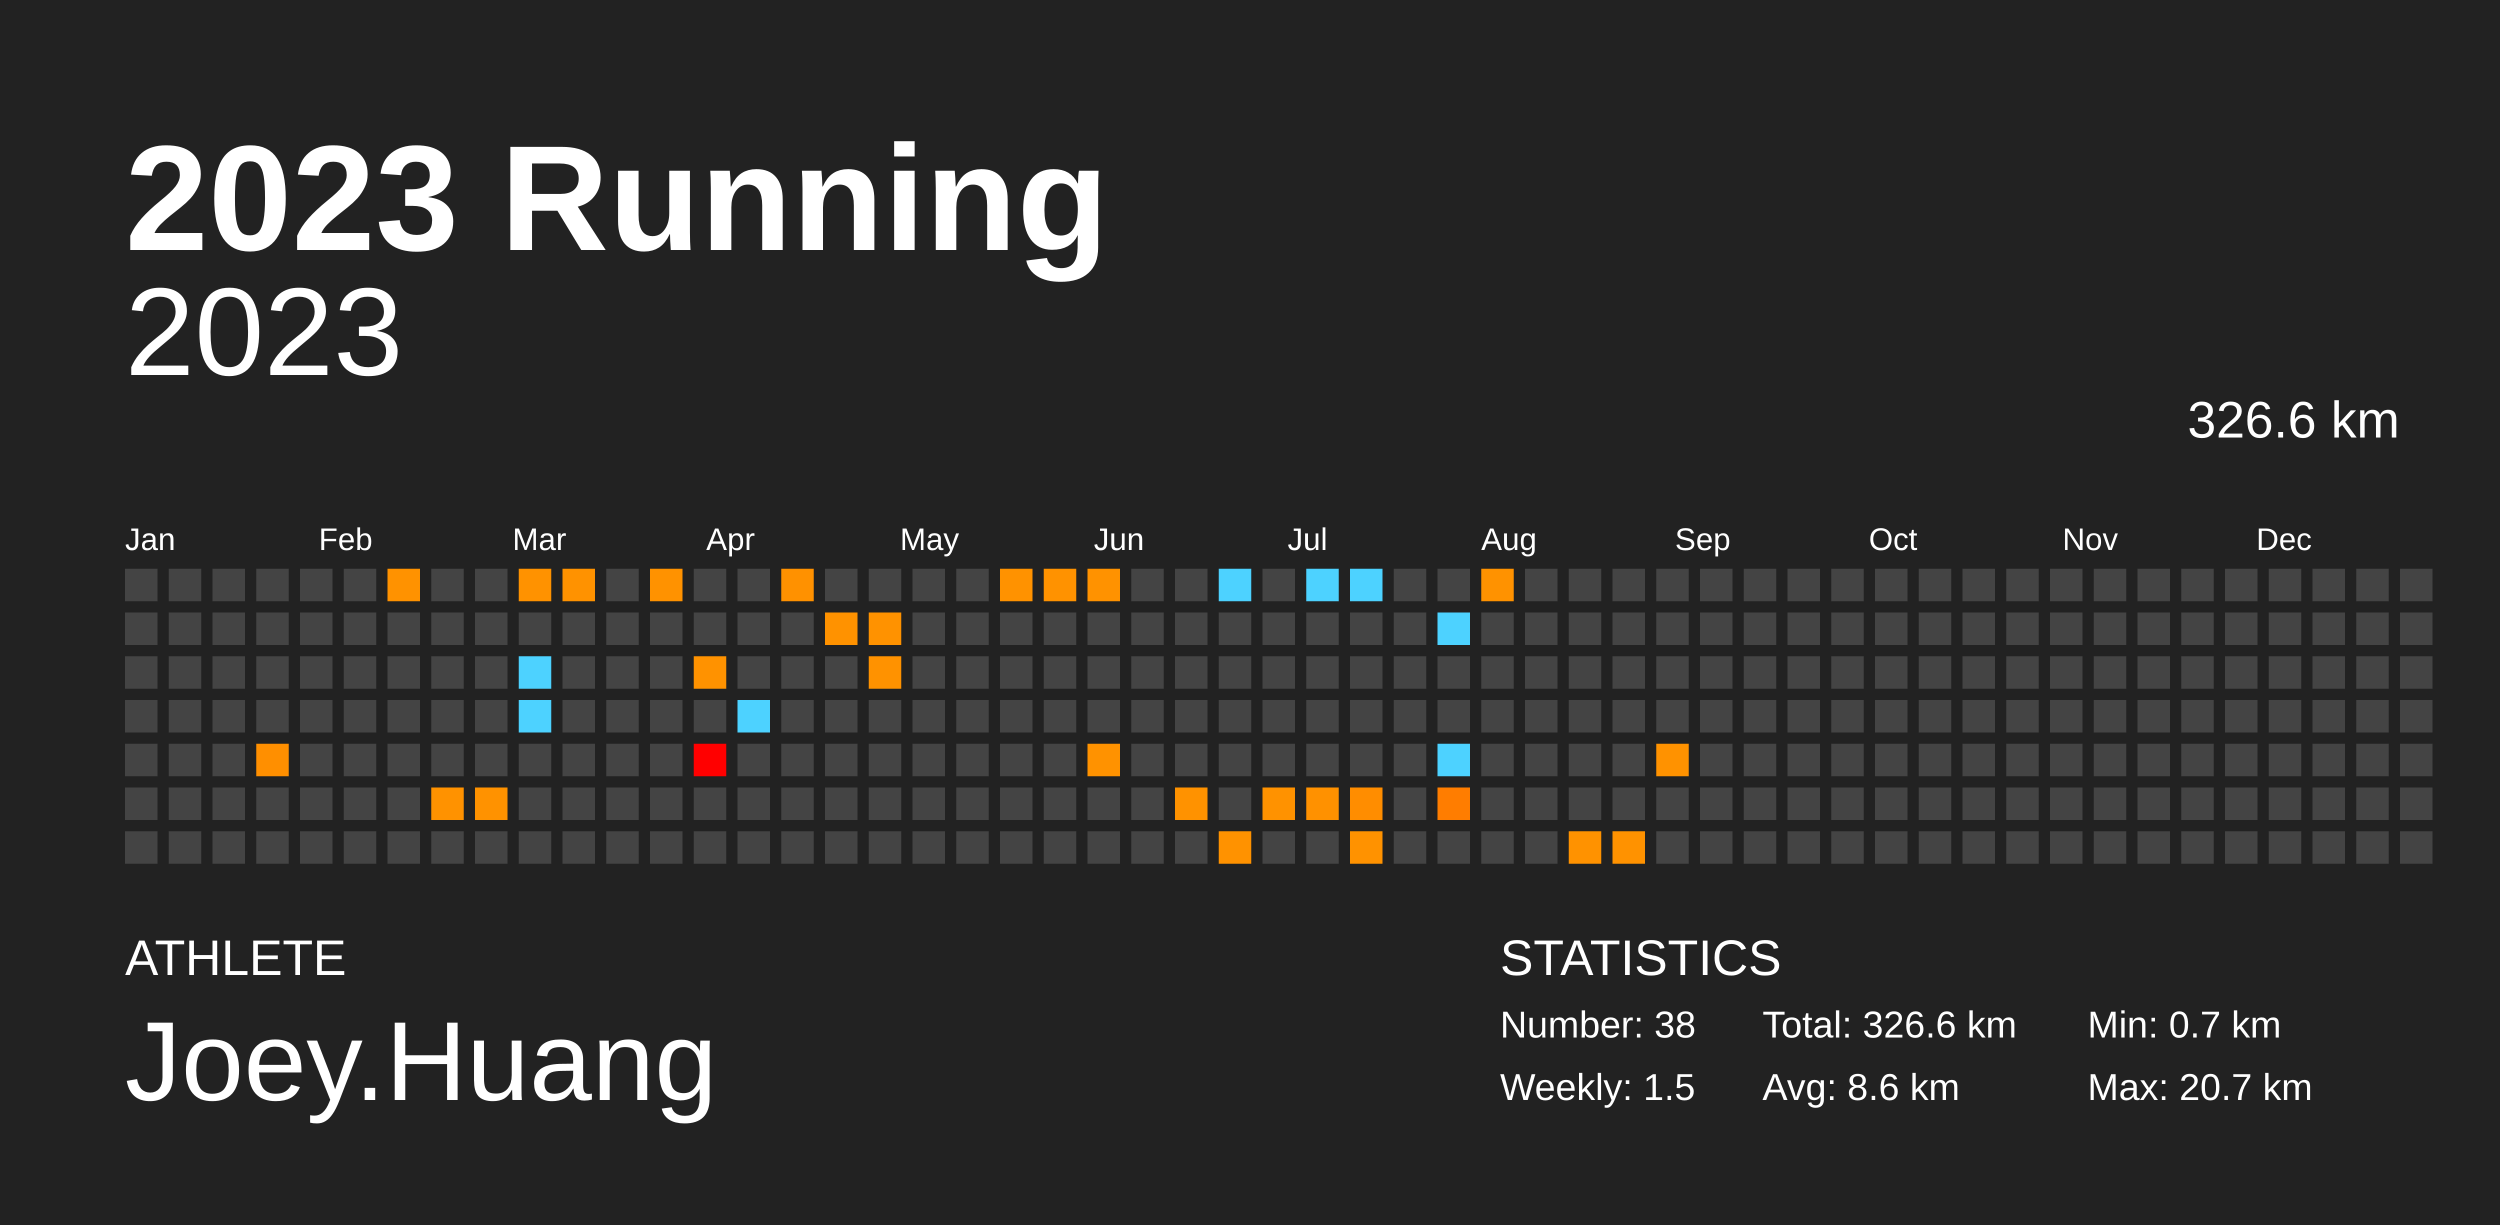
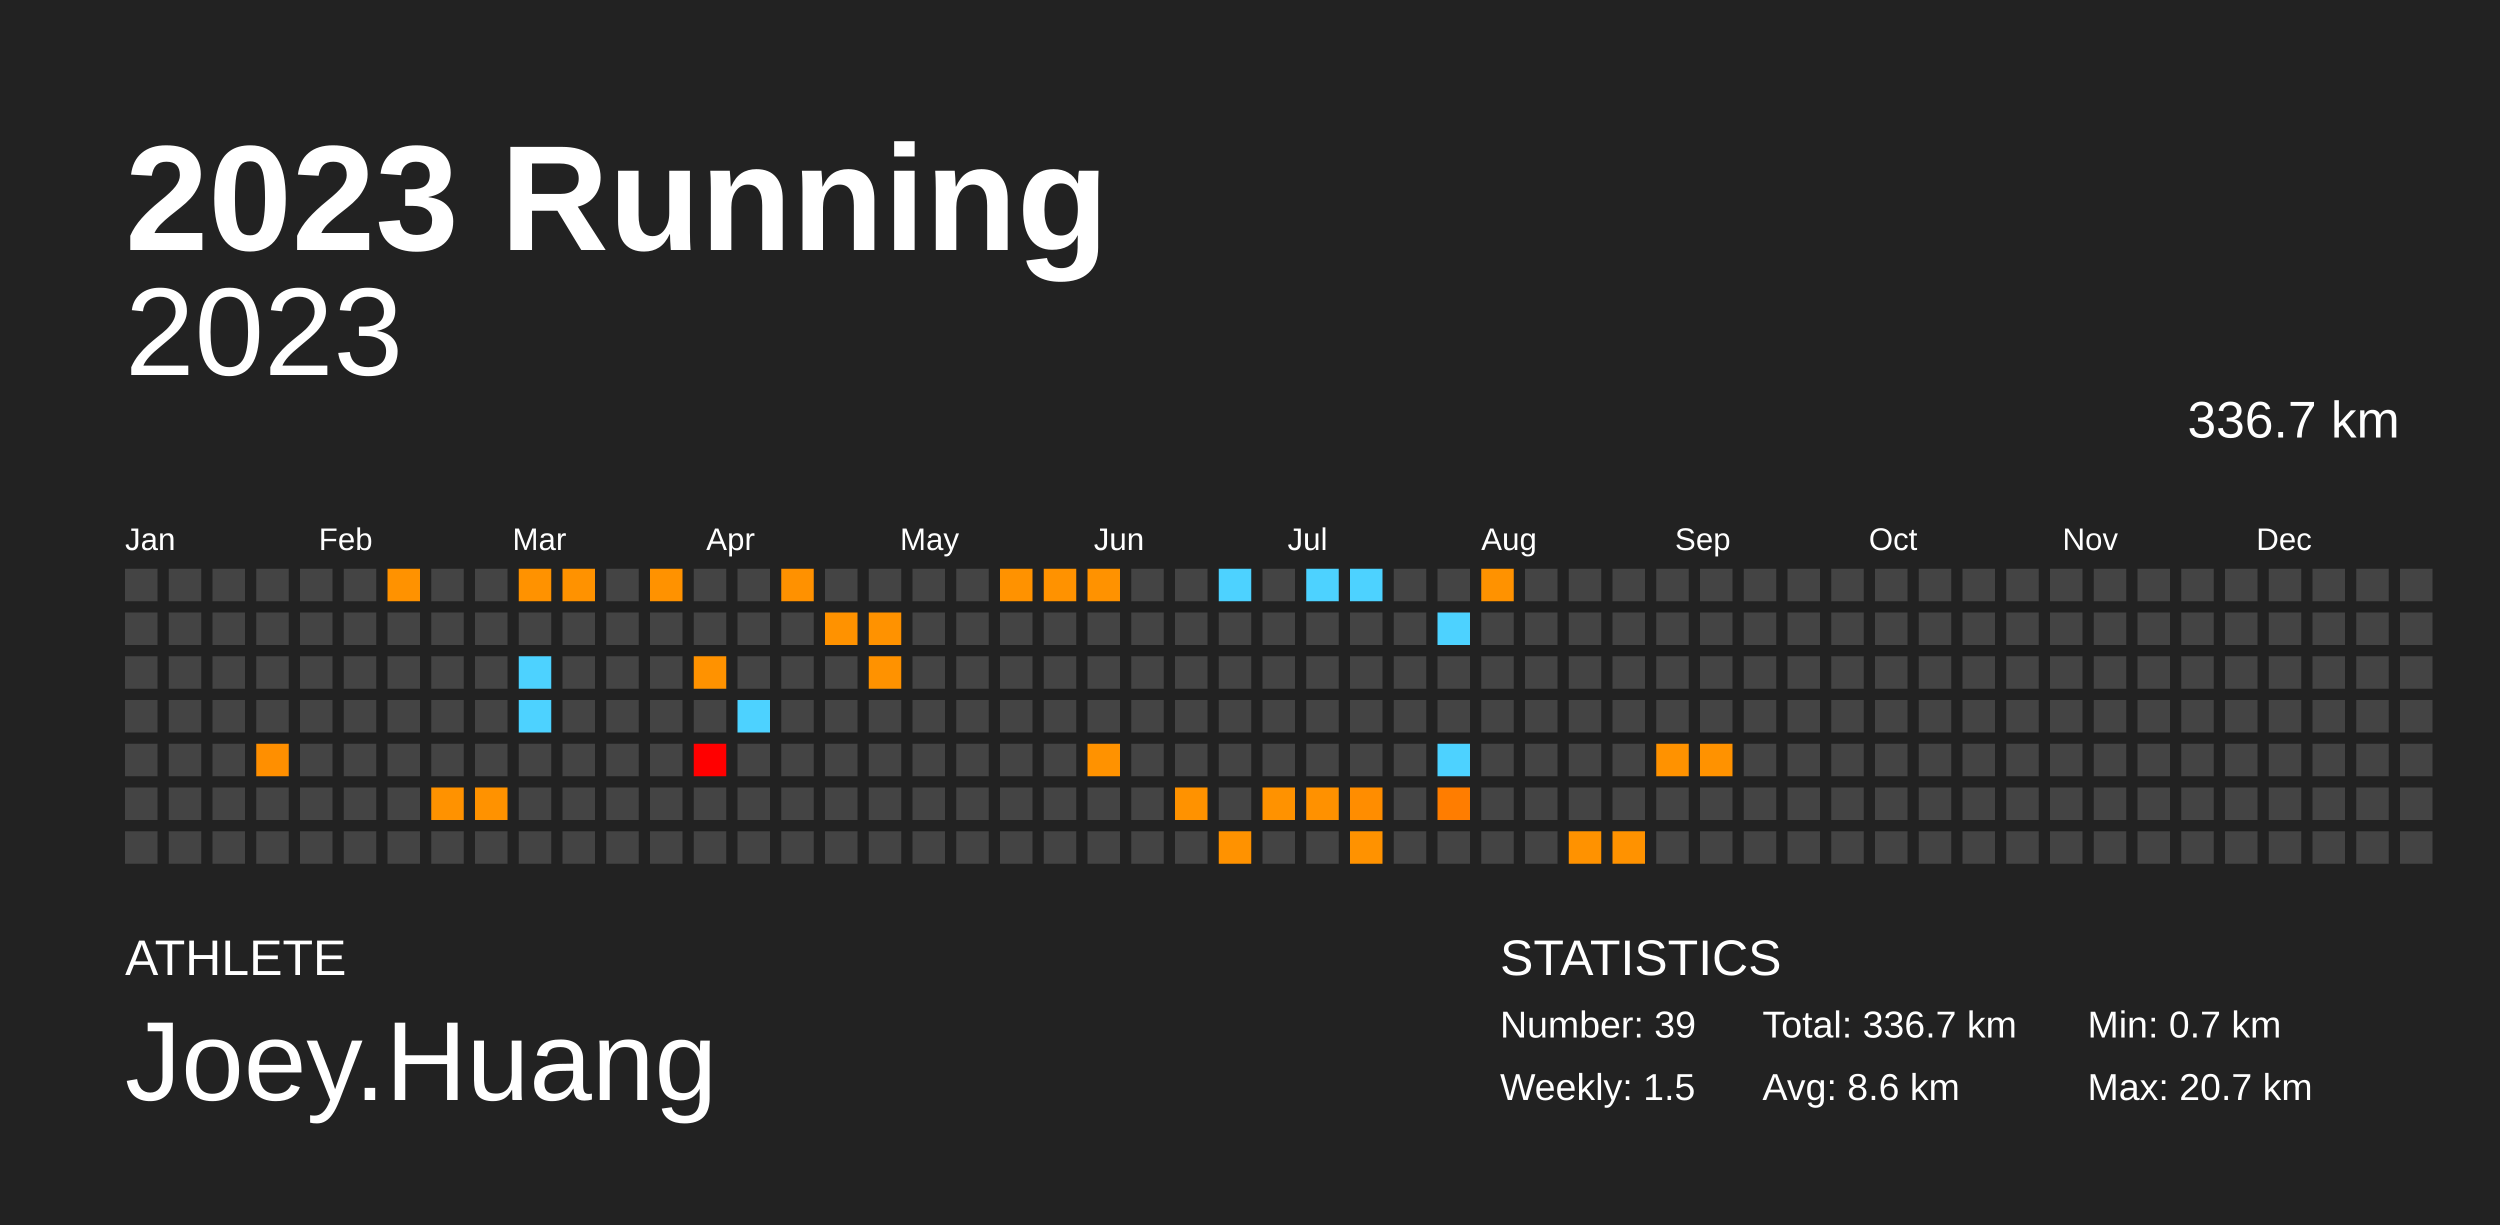
<svg xmlns="http://www.w3.org/2000/svg" baseProfile="full" height="98mm" version="1.1" viewBox="0,0,200,98" width="200mm">
  <defs />
  <rect fill="#222222" height="98" width="200" x="0" y="0" />
  <text fill="#FFFFFF" style="font-size:12px; font-family:Arial; font-weight:bold;" x="10" y="20">2023 Running</text>
  <text fill="#FFFFFF" style="font-size:4px; font-family:Arial" x="10" y="78">ATHLETE</text>
  <text fill="#FFFFFF" style="font-size:9px; font-family:Arial" x="10" y="88">Joey.Huang</text>
  <text fill="#FFFFFF" style="font-size:4px; font-family:Arial" x="120" y="78">STATISTICS</text>
-   <text fill="#FFFFFF" style="font-size:3px; font-family:Arial" x="120" y="83">Number: 38</text>
+   <text fill="#FFFFFF" style="font-size:3px; font-family:Arial" x="120" y="83">Number: 39</text>
  <text fill="#FFFFFF" style="font-size:3px; font-family:Arial" x="120" y="88">Weekly: 1.5</text>
-   <text fill="#FFFFFF" style="font-size:3px; font-family:Arial" x="141" y="83">Total: 326.6 km</text>
+   <text fill="#FFFFFF" style="font-size:3px; font-family:Arial" x="141" y="83">Total: 336.7 km</text>
  <text fill="#FFFFFF" style="font-size:3px; font-family:Arial" x="141" y="88">Avg: 8.6 km</text>
  <text fill="#FFFFFF" style="font-size:3px; font-family:Arial" x="167" y="83">Min: 0.7 km</text>
  <text fill="#FFFFFF" style="font-size:3px; font-family:Arial" x="167" y="88">Max: 20.7 km</text>
  <text alignment-baseline="hanging" fill="#FFFFFF" style="font-size:10.0px; font-family:Arial;" x="10" y="30">2023</text>
-   <text alignment-baseline="hanging" fill="#FFFFFF" style="font-size:4.125px; font-family:Arial;" x="175" y="35">326.6 km</text>
+   <text alignment-baseline="hanging" fill="#FFFFFF" style="font-size:4.125px; font-family:Arial;" x="175" y="35">336.7 km</text>
  <text fill="#FFFFFF" style="font-size:2.5px; font-family:Arial" x="10.0" y="44">Jan</text>
  <text fill="#FFFFFF" style="font-size:2.5px; font-family:Arial" x="25.5" y="44">Feb</text>
  <text fill="#FFFFFF" style="font-size:2.5px; font-family:Arial" x="41.0" y="44">Mar</text>
  <text fill="#FFFFFF" style="font-size:2.5px; font-family:Arial" x="56.5" y="44">Apr</text>
  <text fill="#FFFFFF" style="font-size:2.5px; font-family:Arial" x="72.0" y="44">May</text>
  <text fill="#FFFFFF" style="font-size:2.5px; font-family:Arial" x="87.5" y="44">Jun</text>
  <text fill="#FFFFFF" style="font-size:2.5px; font-family:Arial" x="103.0" y="44">Jul</text>
  <text fill="#FFFFFF" style="font-size:2.5px; font-family:Arial" x="118.5" y="44">Aug</text>
  <text fill="#FFFFFF" style="font-size:2.5px; font-family:Arial" x="134.0" y="44">Sep</text>
  <text fill="#FFFFFF" style="font-size:2.5px; font-family:Arial" x="149.5" y="44">Oct</text>
  <text fill="#FFFFFF" style="font-size:2.5px; font-family:Arial" x="165.0" y="44">Nov</text>
  <text fill="#FFFFFF" style="font-size:2.5px; font-family:Arial" x="180.5" y="44">Dec</text>
  <rect fill="#444444" height="2.6" width="2.6" x="10.0" y="45.5" />
  <rect fill="#444444" height="2.6" width="2.6" x="10.0" y="49.0" />
  <rect fill="#444444" height="2.6" width="2.6" x="10.0" y="52.5" />
  <rect fill="#444444" height="2.6" width="2.6" x="10.0" y="56.0" />
  <rect fill="#444444" height="2.6" width="2.6" x="10.0" y="59.5" />
  <rect fill="#444444" height="2.6" width="2.6" x="10.0" y="63.0" />
  <rect fill="#444444" height="2.6" width="2.6" x="10.0" y="66.5" />
  <rect fill="#444444" height="2.6" width="2.6" x="13.5" y="45.5" />
  <rect fill="#444444" height="2.6" width="2.6" x="13.5" y="49.0" />
  <rect fill="#444444" height="2.6" width="2.6" x="13.5" y="52.5" />
  <rect fill="#444444" height="2.6" width="2.6" x="13.5" y="56.0" />
  <rect fill="#444444" height="2.6" width="2.6" x="13.5" y="59.5" />
  <rect fill="#444444" height="2.6" width="2.6" x="13.5" y="63.0" />
  <rect fill="#444444" height="2.6" width="2.6" x="13.5" y="66.5" />
  <rect fill="#444444" height="2.6" width="2.6" x="17.0" y="45.5" />
  <rect fill="#444444" height="2.6" width="2.6" x="17.0" y="49.0" />
  <rect fill="#444444" height="2.6" width="2.6" x="17.0" y="52.5" />
  <rect fill="#444444" height="2.6" width="2.6" x="17.0" y="56.0" />
  <rect fill="#444444" height="2.6" width="2.6" x="17.0" y="59.5" />
  <rect fill="#444444" height="2.6" width="2.6" x="17.0" y="63.0" />
  <rect fill="#444444" height="2.6" width="2.6" x="17.0" y="66.5" />
  <rect fill="#444444" height="2.6" width="2.6" x="20.5" y="45.5" />
  <rect fill="#444444" height="2.6" width="2.6" x="20.5" y="49.0" />
  <rect fill="#444444" height="2.6" width="2.6" x="20.5" y="52.5" />
  <rect fill="#444444" height="2.6" width="2.6" x="20.5" y="56.0" />
  <rect fill="#ff8f00" height="2.6" width="2.6" x="20.5" y="59.5" />
  <rect fill="#444444" height="2.6" width="2.6" x="20.5" y="63.0" />
  <rect fill="#444444" height="2.6" width="2.6" x="20.5" y="66.5" />
  <rect fill="#444444" height="2.6" width="2.6" x="24.0" y="45.5" />
  <rect fill="#444444" height="2.6" width="2.6" x="24.0" y="49.0" />
  <rect fill="#444444" height="2.6" width="2.6" x="24.0" y="52.5" />
  <rect fill="#444444" height="2.6" width="2.6" x="24.0" y="56.0" />
  <rect fill="#444444" height="2.6" width="2.6" x="24.0" y="59.5" />
  <rect fill="#444444" height="2.6" width="2.6" x="24.0" y="63.0" />
  <rect fill="#444444" height="2.6" width="2.6" x="24.0" y="66.5" />
  <rect fill="#444444" height="2.6" width="2.6" x="27.5" y="45.5" />
  <rect fill="#444444" height="2.6" width="2.6" x="27.5" y="49.0" />
  <rect fill="#444444" height="2.6" width="2.6" x="27.5" y="52.5" />
  <rect fill="#444444" height="2.6" width="2.6" x="27.5" y="56.0" />
  <rect fill="#444444" height="2.6" width="2.6" x="27.5" y="59.5" />
  <rect fill="#444444" height="2.6" width="2.6" x="27.5" y="63.0" />
  <rect fill="#444444" height="2.6" width="2.6" x="27.5" y="66.5" />
  <rect fill="#ff9200" height="2.6" width="2.6" x="31.0" y="45.5" />
  <rect fill="#444444" height="2.6" width="2.6" x="31.0" y="49.0" />
  <rect fill="#444444" height="2.6" width="2.6" x="31.0" y="52.5" />
  <rect fill="#444444" height="2.6" width="2.6" x="31.0" y="56.0" />
  <rect fill="#444444" height="2.6" width="2.6" x="31.0" y="59.5" />
  <rect fill="#444444" height="2.6" width="2.6" x="31.0" y="63.0" />
  <rect fill="#444444" height="2.6" width="2.6" x="31.0" y="66.5" />
  <rect fill="#444444" height="2.6" width="2.6" x="34.5" y="45.5" />
  <rect fill="#444444" height="2.6" width="2.6" x="34.5" y="49.0" />
  <rect fill="#444444" height="2.6" width="2.6" x="34.5" y="52.5" />
  <rect fill="#444444" height="2.6" width="2.6" x="34.5" y="56.0" />
  <rect fill="#444444" height="2.6" width="2.6" x="34.5" y="59.5" />
  <rect fill="#ff9200" height="2.6" width="2.6" x="34.5" y="63.0" />
  <rect fill="#444444" height="2.6" width="2.6" x="34.5" y="66.5" />
  <rect fill="#444444" height="2.6" width="2.6" x="38.0" y="45.5" />
  <rect fill="#444444" height="2.6" width="2.6" x="38.0" y="49.0" />
  <rect fill="#444444" height="2.6" width="2.6" x="38.0" y="52.5" />
  <rect fill="#444444" height="2.6" width="2.6" x="38.0" y="56.0" />
  <rect fill="#444444" height="2.6" width="2.6" x="38.0" y="59.5" />
  <rect fill="#ff9200" height="2.6" width="2.6" x="38.0" y="63.0" />
  <rect fill="#444444" height="2.6" width="2.6" x="38.0" y="66.5" />
  <rect fill="#ff9200" height="2.6" width="2.6" x="41.5" y="45.5" />
  <rect fill="#444444" height="2.6" width="2.6" x="41.5" y="49.0" />
  <rect fill="#4dd2ff" height="2.6" width="2.6" x="41.5" y="52.5" />
  <rect fill="#4dd2ff" height="2.6" width="2.6" x="41.5" y="56.0" />
  <rect fill="#444444" height="2.6" width="2.6" x="41.5" y="59.5" />
  <rect fill="#444444" height="2.6" width="2.6" x="41.5" y="63.0" />
  <rect fill="#444444" height="2.6" width="2.6" x="41.5" y="66.5" />
  <rect fill="#ff9200" height="2.6" width="2.6" x="45.0" y="45.5" />
  <rect fill="#444444" height="2.6" width="2.6" x="45.0" y="49.0" />
  <rect fill="#444444" height="2.6" width="2.6" x="45.0" y="52.5" />
  <rect fill="#444444" height="2.6" width="2.6" x="45.0" y="56.0" />
  <rect fill="#444444" height="2.6" width="2.6" x="45.0" y="59.5" />
  <rect fill="#444444" height="2.6" width="2.6" x="45.0" y="63.0" />
  <rect fill="#444444" height="2.6" width="2.6" x="45.0" y="66.5" />
  <rect fill="#444444" height="2.6" width="2.6" x="48.5" y="45.5" />
  <rect fill="#444444" height="2.6" width="2.6" x="48.5" y="49.0" />
  <rect fill="#444444" height="2.6" width="2.6" x="48.5" y="52.5" />
  <rect fill="#444444" height="2.6" width="2.6" x="48.5" y="56.0" />
  <rect fill="#444444" height="2.6" width="2.6" x="48.5" y="59.5" />
  <rect fill="#444444" height="2.6" width="2.6" x="48.5" y="63.0" />
  <rect fill="#444444" height="2.6" width="2.6" x="48.5" y="66.5" />
  <rect fill="#ff9200" height="2.6" width="2.6" x="52.0" y="45.5" />
  <rect fill="#444444" height="2.6" width="2.6" x="52.0" y="49.0" />
  <rect fill="#444444" height="2.6" width="2.6" x="52.0" y="52.5" />
  <rect fill="#444444" height="2.6" width="2.6" x="52.0" y="56.0" />
  <rect fill="#444444" height="2.6" width="2.6" x="52.0" y="59.5" />
  <rect fill="#444444" height="2.6" width="2.6" x="52.0" y="63.0" />
  <rect fill="#444444" height="2.6" width="2.6" x="52.0" y="66.5" />
  <rect fill="#444444" height="2.6" width="2.6" x="55.5" y="45.5" />
  <rect fill="#444444" height="2.6" width="2.6" x="55.5" y="49.0" />
  <rect fill="#ff9200" height="2.6" width="2.6" x="55.5" y="52.5" />
  <rect fill="#444444" height="2.6" width="2.6" x="55.5" y="56.0" />
  <rect fill="red" height="2.6" width="2.6" x="55.5" y="59.5" />
  <rect fill="#444444" height="2.6" width="2.6" x="55.5" y="63.0" />
  <rect fill="#444444" height="2.6" width="2.6" x="55.5" y="66.5" />
  <rect fill="#444444" height="2.6" width="2.6" x="59.0" y="45.5" />
  <rect fill="#444444" height="2.6" width="2.6" x="59.0" y="49.0" />
  <rect fill="#444444" height="2.6" width="2.6" x="59.0" y="52.5" />
  <rect fill="#4dd2ff" height="2.6" width="2.6" x="59.0" y="56.0" />
  <rect fill="#444444" height="2.6" width="2.6" x="59.0" y="59.5" />
  <rect fill="#444444" height="2.6" width="2.6" x="59.0" y="63.0" />
  <rect fill="#444444" height="2.6" width="2.6" x="59.0" y="66.5" />
  <rect fill="#ff9100" height="2.6" width="2.6" x="62.5" y="45.5" />
  <rect fill="#444444" height="2.6" width="2.6" x="62.5" y="49.0" />
  <rect fill="#444444" height="2.6" width="2.6" x="62.5" y="52.5" />
  <rect fill="#444444" height="2.6" width="2.6" x="62.5" y="56.0" />
  <rect fill="#444444" height="2.6" width="2.6" x="62.5" y="59.5" />
  <rect fill="#444444" height="2.6" width="2.6" x="62.5" y="63.0" />
  <rect fill="#444444" height="2.6" width="2.6" x="62.5" y="66.5" />
  <rect fill="#444444" height="2.6" width="2.6" x="66.0" y="45.5" />
  <rect fill="#ff9200" height="2.6" width="2.6" x="66.0" y="49.0" />
  <rect fill="#444444" height="2.6" width="2.6" x="66.0" y="52.5" />
  <rect fill="#444444" height="2.6" width="2.6" x="66.0" y="56.0" />
  <rect fill="#444444" height="2.6" width="2.6" x="66.0" y="59.5" />
  <rect fill="#444444" height="2.6" width="2.6" x="66.0" y="63.0" />
  <rect fill="#444444" height="2.6" width="2.6" x="66.0" y="66.5" />
  <rect fill="#444444" height="2.6" width="2.6" x="69.5" y="45.5" />
  <rect fill="#ff9200" height="2.6" width="2.6" x="69.5" y="49.0" />
  <rect fill="#ff9200" height="2.6" width="2.6" x="69.5" y="52.5" />
  <rect fill="#444444" height="2.6" width="2.6" x="69.5" y="56.0" />
  <rect fill="#444444" height="2.6" width="2.6" x="69.5" y="59.5" />
  <rect fill="#444444" height="2.6" width="2.6" x="69.5" y="63.0" />
  <rect fill="#444444" height="2.6" width="2.6" x="69.5" y="66.5" />
  <rect fill="#444444" height="2.6" width="2.6" x="73.0" y="45.5" />
  <rect fill="#444444" height="2.6" width="2.6" x="73.0" y="49.0" />
  <rect fill="#444444" height="2.6" width="2.6" x="73.0" y="52.5" />
  <rect fill="#444444" height="2.6" width="2.6" x="73.0" y="56.0" />
  <rect fill="#444444" height="2.6" width="2.6" x="73.0" y="59.5" />
  <rect fill="#444444" height="2.6" width="2.6" x="73.0" y="63.0" />
  <rect fill="#444444" height="2.6" width="2.6" x="73.0" y="66.5" />
  <rect fill="#444444" height="2.6" width="2.6" x="76.5" y="45.5" />
  <rect fill="#444444" height="2.6" width="2.6" x="76.5" y="49.0" />
  <rect fill="#444444" height="2.6" width="2.6" x="76.5" y="52.5" />
  <rect fill="#444444" height="2.6" width="2.6" x="76.5" y="56.0" />
  <rect fill="#444444" height="2.6" width="2.6" x="76.5" y="59.5" />
  <rect fill="#444444" height="2.6" width="2.6" x="76.5" y="63.0" />
  <rect fill="#444444" height="2.6" width="2.6" x="76.5" y="66.5" />
  <rect fill="#ff9200" height="2.6" width="2.6" x="80.0" y="45.5" />
  <rect fill="#444444" height="2.6" width="2.6" x="80.0" y="49.0" />
  <rect fill="#444444" height="2.6" width="2.6" x="80.0" y="52.5" />
  <rect fill="#444444" height="2.6" width="2.6" x="80.0" y="56.0" />
  <rect fill="#444444" height="2.6" width="2.6" x="80.0" y="59.5" />
  <rect fill="#444444" height="2.6" width="2.6" x="80.0" y="63.0" />
  <rect fill="#444444" height="2.6" width="2.6" x="80.0" y="66.5" />
  <rect fill="#ff9200" height="2.6" width="2.6" x="83.5" y="45.5" />
  <rect fill="#444444" height="2.6" width="2.6" x="83.5" y="49.0" />
  <rect fill="#444444" height="2.6" width="2.6" x="83.5" y="52.5" />
  <rect fill="#444444" height="2.6" width="2.6" x="83.5" y="56.0" />
  <rect fill="#444444" height="2.6" width="2.6" x="83.5" y="59.5" />
  <rect fill="#444444" height="2.6" width="2.6" x="83.5" y="63.0" />
  <rect fill="#444444" height="2.6" width="2.6" x="83.5" y="66.5" />
  <rect fill="#ff9200" height="2.6" width="2.6" x="87.0" y="45.5" />
  <rect fill="#444444" height="2.6" width="2.6" x="87.0" y="49.0" />
  <rect fill="#444444" height="2.6" width="2.6" x="87.0" y="52.5" />
  <rect fill="#444444" height="2.6" width="2.6" x="87.0" y="56.0" />
  <rect fill="#ff9200" height="2.6" width="2.6" x="87.0" y="59.5" />
  <rect fill="#444444" height="2.6" width="2.6" x="87.0" y="63.0" />
  <rect fill="#444444" height="2.6" width="2.6" x="87.0" y="66.5" />
  <rect fill="#444444" height="2.6" width="2.6" x="90.5" y="45.5" />
  <rect fill="#444444" height="2.6" width="2.6" x="90.5" y="49.0" />
  <rect fill="#444444" height="2.6" width="2.6" x="90.5" y="52.5" />
  <rect fill="#444444" height="2.6" width="2.6" x="90.5" y="56.0" />
  <rect fill="#444444" height="2.6" width="2.6" x="90.5" y="59.5" />
  <rect fill="#444444" height="2.6" width="2.6" x="90.5" y="63.0" />
  <rect fill="#444444" height="2.6" width="2.6" x="90.5" y="66.5" />
  <rect fill="#444444" height="2.6" width="2.6" x="94.0" y="45.5" />
  <rect fill="#444444" height="2.6" width="2.6" x="94.0" y="49.0" />
  <rect fill="#444444" height="2.6" width="2.6" x="94.0" y="52.5" />
  <rect fill="#444444" height="2.6" width="2.6" x="94.0" y="56.0" />
  <rect fill="#444444" height="2.6" width="2.6" x="94.0" y="59.5" />
  <rect fill="#ff9200" height="2.6" width="2.6" x="94.0" y="63.0" />
  <rect fill="#444444" height="2.6" width="2.6" x="94.0" y="66.5" />
  <rect fill="#4dd2ff" height="2.6" width="2.6" x="97.5" y="45.5" />
  <rect fill="#444444" height="2.6" width="2.6" x="97.5" y="49.0" />
  <rect fill="#444444" height="2.6" width="2.6" x="97.5" y="52.5" />
  <rect fill="#444444" height="2.6" width="2.6" x="97.5" y="56.0" />
  <rect fill="#444444" height="2.6" width="2.6" x="97.5" y="59.5" />
  <rect fill="#444444" height="2.6" width="2.6" x="97.5" y="63.0" />
  <rect fill="#ff9200" height="2.6" width="2.6" x="97.5" y="66.5" />
  <rect fill="#444444" height="2.6" width="2.6" x="101.0" y="45.5" />
  <rect fill="#444444" height="2.6" width="2.6" x="101.0" y="49.0" />
  <rect fill="#444444" height="2.6" width="2.6" x="101.0" y="52.5" />
  <rect fill="#444444" height="2.6" width="2.6" x="101.0" y="56.0" />
  <rect fill="#444444" height="2.6" width="2.6" x="101.0" y="59.5" />
  <rect fill="#ff9200" height="2.6" width="2.6" x="101.0" y="63.0" />
  <rect fill="#444444" height="2.6" width="2.6" x="101.0" y="66.5" />
  <rect fill="#4dd2ff" height="2.6" width="2.6" x="104.5" y="45.5" />
  <rect fill="#444444" height="2.6" width="2.6" x="104.5" y="49.0" />
  <rect fill="#444444" height="2.6" width="2.6" x="104.5" y="52.5" />
  <rect fill="#444444" height="2.6" width="2.6" x="104.5" y="56.0" />
  <rect fill="#444444" height="2.6" width="2.6" x="104.5" y="59.5" />
  <rect fill="#ff9100" height="2.6" width="2.6" x="104.5" y="63.0" />
  <rect fill="#444444" height="2.6" width="2.6" x="104.5" y="66.5" />
  <rect fill="#4dd2ff" height="2.6" width="2.6" x="108.0" y="45.5" />
  <rect fill="#444444" height="2.6" width="2.6" x="108.0" y="49.0" />
  <rect fill="#444444" height="2.6" width="2.6" x="108.0" y="52.5" />
  <rect fill="#444444" height="2.6" width="2.6" x="108.0" y="56.0" />
  <rect fill="#444444" height="2.6" width="2.6" x="108.0" y="59.5" />
  <rect fill="#ff8d00" height="2.6" width="2.6" x="108.0" y="63.0" />
  <rect fill="#ff9200" height="2.6" width="2.6" x="108.0" y="66.5" />
  <rect fill="#444444" height="2.6" width="2.6" x="111.5" y="45.5" />
  <rect fill="#444444" height="2.6" width="2.6" x="111.5" y="49.0" />
  <rect fill="#444444" height="2.6" width="2.6" x="111.5" y="52.5" />
  <rect fill="#444444" height="2.6" width="2.6" x="111.5" y="56.0" />
  <rect fill="#444444" height="2.6" width="2.6" x="111.5" y="59.5" />
  <rect fill="#444444" height="2.6" width="2.6" x="111.5" y="63.0" />
  <rect fill="#444444" height="2.6" width="2.6" x="111.5" y="66.5" />
  <rect fill="#444444" height="2.6" width="2.6" x="115.0" y="45.5" />
  <rect fill="#4dd2ff" height="2.6" width="2.6" x="115.0" y="49.0" />
  <rect fill="#444444" height="2.6" width="2.6" x="115.0" y="52.5" />
  <rect fill="#444444" height="2.6" width="2.6" x="115.0" y="56.0" />
  <rect fill="#4dd2ff" height="2.6" width="2.6" x="115.0" y="59.5" />
  <rect fill="#ff7d00" height="2.6" width="2.6" x="115.0" y="63.0" />
  <rect fill="#444444" height="2.6" width="2.6" x="115.0" y="66.5" />
  <rect fill="#ff9200" height="2.6" width="2.6" x="118.5" y="45.5" />
  <rect fill="#444444" height="2.6" width="2.6" x="118.5" y="49.0" />
  <rect fill="#444444" height="2.6" width="2.6" x="118.5" y="52.5" />
  <rect fill="#444444" height="2.6" width="2.6" x="118.5" y="56.0" />
  <rect fill="#444444" height="2.6" width="2.6" x="118.5" y="59.5" />
  <rect fill="#444444" height="2.6" width="2.6" x="118.5" y="63.0" />
  <rect fill="#444444" height="2.6" width="2.6" x="118.5" y="66.5" />
  <rect fill="#444444" height="2.6" width="2.6" x="122.0" y="45.5" />
  <rect fill="#444444" height="2.6" width="2.6" x="122.0" y="49.0" />
  <rect fill="#444444" height="2.6" width="2.6" x="122.0" y="52.5" />
  <rect fill="#444444" height="2.6" width="2.6" x="122.0" y="56.0" />
  <rect fill="#444444" height="2.6" width="2.6" x="122.0" y="59.5" />
  <rect fill="#444444" height="2.6" width="2.6" x="122.0" y="63.0" />
  <rect fill="#444444" height="2.6" width="2.6" x="122.0" y="66.5" />
  <rect fill="#444444" height="2.6" width="2.6" x="125.5" y="45.5" />
  <rect fill="#444444" height="2.6" width="2.6" x="125.5" y="49.0" />
  <rect fill="#444444" height="2.6" width="2.6" x="125.5" y="52.5" />
  <rect fill="#444444" height="2.6" width="2.6" x="125.5" y="56.0" />
  <rect fill="#444444" height="2.6" width="2.6" x="125.5" y="59.5" />
  <rect fill="#444444" height="2.6" width="2.6" x="125.5" y="63.0" />
  <rect fill="#ff9200" height="2.6" width="2.6" x="125.5" y="66.5" />
  <rect fill="#444444" height="2.6" width="2.6" x="129.0" y="45.5" />
  <rect fill="#444444" height="2.6" width="2.6" x="129.0" y="49.0" />
  <rect fill="#444444" height="2.6" width="2.6" x="129.0" y="52.5" />
  <rect fill="#444444" height="2.6" width="2.6" x="129.0" y="56.0" />
  <rect fill="#444444" height="2.6" width="2.6" x="129.0" y="59.5" />
  <rect fill="#444444" height="2.6" width="2.6" x="129.0" y="63.0" />
  <rect fill="#ff9200" height="2.6" width="2.6" x="129.0" y="66.5" />
  <rect fill="#444444" height="2.6" width="2.6" x="132.5" y="45.5" />
  <rect fill="#444444" height="2.6" width="2.6" x="132.5" y="49.0" />
  <rect fill="#444444" height="2.6" width="2.6" x="132.5" y="52.5" />
  <rect fill="#444444" height="2.6" width="2.6" x="132.5" y="56.0" />
  <rect fill="#ff9200" height="2.6" width="2.6" x="132.5" y="59.5" />
  <rect fill="#444444" height="2.6" width="2.6" x="132.5" y="63.0" />
  <rect fill="#444444" height="2.6" width="2.6" x="132.5" y="66.5" />
  <rect fill="#444444" height="2.6" width="2.6" x="136.0" y="45.5" />
  <rect fill="#444444" height="2.6" width="2.6" x="136.0" y="49.0" />
  <rect fill="#444444" height="2.6" width="2.6" x="136.0" y="52.5" />
  <rect fill="#444444" height="2.6" width="2.6" x="136.0" y="56.0" />
-   <rect fill="#444444" height="2.6" width="2.6" x="136.0" y="59.5" />
+   <rect fill="#ff9200" height="2.6" width="2.6" x="136.0" y="59.5" />
  <rect fill="#444444" height="2.6" width="2.6" x="136.0" y="63.0" />
  <rect fill="#444444" height="2.6" width="2.6" x="136.0" y="66.5" />
  <rect fill="#444444" height="2.6" width="2.6" x="139.5" y="45.5" />
  <rect fill="#444444" height="2.6" width="2.6" x="139.5" y="49.0" />
  <rect fill="#444444" height="2.6" width="2.6" x="139.5" y="52.5" />
  <rect fill="#444444" height="2.6" width="2.6" x="139.5" y="56.0" />
  <rect fill="#444444" height="2.6" width="2.6" x="139.5" y="59.5" />
  <rect fill="#444444" height="2.6" width="2.6" x="139.5" y="63.0" />
  <rect fill="#444444" height="2.6" width="2.6" x="139.5" y="66.5" />
  <rect fill="#444444" height="2.6" width="2.6" x="143.0" y="45.5" />
  <rect fill="#444444" height="2.6" width="2.6" x="143.0" y="49.0" />
  <rect fill="#444444" height="2.6" width="2.6" x="143.0" y="52.5" />
  <rect fill="#444444" height="2.6" width="2.6" x="143.0" y="56.0" />
  <rect fill="#444444" height="2.6" width="2.6" x="143.0" y="59.5" />
  <rect fill="#444444" height="2.6" width="2.6" x="143.0" y="63.0" />
  <rect fill="#444444" height="2.6" width="2.6" x="143.0" y="66.5" />
  <rect fill="#444444" height="2.6" width="2.6" x="146.5" y="45.5" />
  <rect fill="#444444" height="2.6" width="2.6" x="146.5" y="49.0" />
  <rect fill="#444444" height="2.6" width="2.6" x="146.5" y="52.5" />
  <rect fill="#444444" height="2.6" width="2.6" x="146.5" y="56.0" />
  <rect fill="#444444" height="2.6" width="2.6" x="146.5" y="59.5" />
  <rect fill="#444444" height="2.6" width="2.6" x="146.5" y="63.0" />
  <rect fill="#444444" height="2.6" width="2.6" x="146.5" y="66.5" />
  <rect fill="#444444" height="2.6" width="2.6" x="150.0" y="45.5" />
  <rect fill="#444444" height="2.6" width="2.6" x="150.0" y="49.0" />
  <rect fill="#444444" height="2.6" width="2.6" x="150.0" y="52.5" />
  <rect fill="#444444" height="2.6" width="2.6" x="150.0" y="56.0" />
  <rect fill="#444444" height="2.6" width="2.6" x="150.0" y="59.5" />
  <rect fill="#444444" height="2.6" width="2.6" x="150.0" y="63.0" />
  <rect fill="#444444" height="2.6" width="2.6" x="150.0" y="66.5" />
  <rect fill="#444444" height="2.6" width="2.6" x="153.5" y="45.5" />
  <rect fill="#444444" height="2.6" width="2.6" x="153.5" y="49.0" />
  <rect fill="#444444" height="2.6" width="2.6" x="153.5" y="52.5" />
  <rect fill="#444444" height="2.6" width="2.6" x="153.5" y="56.0" />
  <rect fill="#444444" height="2.6" width="2.6" x="153.5" y="59.5" />
  <rect fill="#444444" height="2.6" width="2.6" x="153.5" y="63.0" />
  <rect fill="#444444" height="2.6" width="2.6" x="153.5" y="66.5" />
  <rect fill="#444444" height="2.6" width="2.6" x="157.0" y="45.5" />
  <rect fill="#444444" height="2.6" width="2.6" x="157.0" y="49.0" />
  <rect fill="#444444" height="2.6" width="2.6" x="157.0" y="52.5" />
  <rect fill="#444444" height="2.6" width="2.6" x="157.0" y="56.0" />
  <rect fill="#444444" height="2.6" width="2.6" x="157.0" y="59.5" />
  <rect fill="#444444" height="2.6" width="2.6" x="157.0" y="63.0" />
  <rect fill="#444444" height="2.6" width="2.6" x="157.0" y="66.5" />
  <rect fill="#444444" height="2.6" width="2.6" x="160.5" y="45.5" />
  <rect fill="#444444" height="2.6" width="2.6" x="160.5" y="49.0" />
  <rect fill="#444444" height="2.6" width="2.6" x="160.5" y="52.5" />
  <rect fill="#444444" height="2.6" width="2.6" x="160.5" y="56.0" />
  <rect fill="#444444" height="2.6" width="2.6" x="160.5" y="59.5" />
  <rect fill="#444444" height="2.6" width="2.6" x="160.5" y="63.0" />
  <rect fill="#444444" height="2.6" width="2.6" x="160.5" y="66.5" />
  <rect fill="#444444" height="2.6" width="2.6" x="164.0" y="45.5" />
  <rect fill="#444444" height="2.6" width="2.6" x="164.0" y="49.0" />
  <rect fill="#444444" height="2.6" width="2.6" x="164.0" y="52.5" />
  <rect fill="#444444" height="2.6" width="2.6" x="164.0" y="56.0" />
  <rect fill="#444444" height="2.6" width="2.6" x="164.0" y="59.5" />
  <rect fill="#444444" height="2.6" width="2.6" x="164.0" y="63.0" />
  <rect fill="#444444" height="2.6" width="2.6" x="164.0" y="66.5" />
  <rect fill="#444444" height="2.6" width="2.6" x="167.5" y="45.5" />
  <rect fill="#444444" height="2.6" width="2.6" x="167.5" y="49.0" />
  <rect fill="#444444" height="2.6" width="2.6" x="167.5" y="52.5" />
  <rect fill="#444444" height="2.6" width="2.6" x="167.5" y="56.0" />
  <rect fill="#444444" height="2.6" width="2.6" x="167.5" y="59.5" />
  <rect fill="#444444" height="2.6" width="2.6" x="167.5" y="63.0" />
  <rect fill="#444444" height="2.6" width="2.6" x="167.5" y="66.5" />
  <rect fill="#444444" height="2.6" width="2.6" x="171.0" y="45.5" />
  <rect fill="#444444" height="2.6" width="2.6" x="171.0" y="49.0" />
  <rect fill="#444444" height="2.6" width="2.6" x="171.0" y="52.5" />
  <rect fill="#444444" height="2.6" width="2.6" x="171.0" y="56.0" />
  <rect fill="#444444" height="2.6" width="2.6" x="171.0" y="59.5" />
  <rect fill="#444444" height="2.6" width="2.6" x="171.0" y="63.0" />
  <rect fill="#444444" height="2.6" width="2.6" x="171.0" y="66.5" />
  <rect fill="#444444" height="2.6" width="2.6" x="174.5" y="45.5" />
  <rect fill="#444444" height="2.6" width="2.6" x="174.5" y="49.0" />
  <rect fill="#444444" height="2.6" width="2.6" x="174.5" y="52.5" />
  <rect fill="#444444" height="2.6" width="2.6" x="174.5" y="56.0" />
  <rect fill="#444444" height="2.6" width="2.6" x="174.5" y="59.5" />
  <rect fill="#444444" height="2.6" width="2.6" x="174.5" y="63.0" />
  <rect fill="#444444" height="2.6" width="2.6" x="174.5" y="66.5" />
  <rect fill="#444444" height="2.6" width="2.6" x="178.0" y="45.5" />
  <rect fill="#444444" height="2.6" width="2.6" x="178.0" y="49.0" />
  <rect fill="#444444" height="2.6" width="2.6" x="178.0" y="52.5" />
  <rect fill="#444444" height="2.6" width="2.6" x="178.0" y="56.0" />
  <rect fill="#444444" height="2.6" width="2.6" x="178.0" y="59.5" />
  <rect fill="#444444" height="2.6" width="2.6" x="178.0" y="63.0" />
  <rect fill="#444444" height="2.6" width="2.6" x="178.0" y="66.5" />
  <rect fill="#444444" height="2.6" width="2.6" x="181.5" y="45.5" />
  <rect fill="#444444" height="2.6" width="2.6" x="181.5" y="49.0" />
  <rect fill="#444444" height="2.6" width="2.6" x="181.5" y="52.5" />
  <rect fill="#444444" height="2.6" width="2.6" x="181.5" y="56.0" />
  <rect fill="#444444" height="2.6" width="2.6" x="181.5" y="59.5" />
  <rect fill="#444444" height="2.6" width="2.6" x="181.5" y="63.0" />
  <rect fill="#444444" height="2.6" width="2.6" x="181.5" y="66.5" />
  <rect fill="#444444" height="2.6" width="2.6" x="185.0" y="45.5" />
  <rect fill="#444444" height="2.6" width="2.6" x="185.0" y="49.0" />
  <rect fill="#444444" height="2.6" width="2.6" x="185.0" y="52.5" />
  <rect fill="#444444" height="2.6" width="2.6" x="185.0" y="56.0" />
  <rect fill="#444444" height="2.6" width="2.6" x="185.0" y="59.5" />
  <rect fill="#444444" height="2.6" width="2.6" x="185.0" y="63.0" />
  <rect fill="#444444" height="2.6" width="2.6" x="185.0" y="66.5" />
  <rect fill="#444444" height="2.6" width="2.6" x="188.5" y="45.5" />
  <rect fill="#444444" height="2.6" width="2.6" x="188.5" y="49.0" />
  <rect fill="#444444" height="2.6" width="2.6" x="188.5" y="52.5" />
  <rect fill="#444444" height="2.6" width="2.6" x="188.5" y="56.0" />
  <rect fill="#444444" height="2.6" width="2.6" x="188.5" y="59.5" />
  <rect fill="#444444" height="2.6" width="2.6" x="188.5" y="63.0" />
  <rect fill="#444444" height="2.6" width="2.6" x="188.5" y="66.5" />
  <rect fill="#444444" height="2.6" width="2.6" x="192.0" y="45.5" />
  <rect fill="#444444" height="2.6" width="2.6" x="192.0" y="49.0" />
  <rect fill="#444444" height="2.6" width="2.6" x="192.0" y="52.5" />
  <rect fill="#444444" height="2.6" width="2.6" x="192.0" y="56.0" />
  <rect fill="#444444" height="2.6" width="2.6" x="192.0" y="59.5" />
  <rect fill="#444444" height="2.6" width="2.6" x="192.0" y="63.0" />
  <rect fill="#444444" height="2.6" width="2.6" x="192.0" y="66.5" />
</svg>
